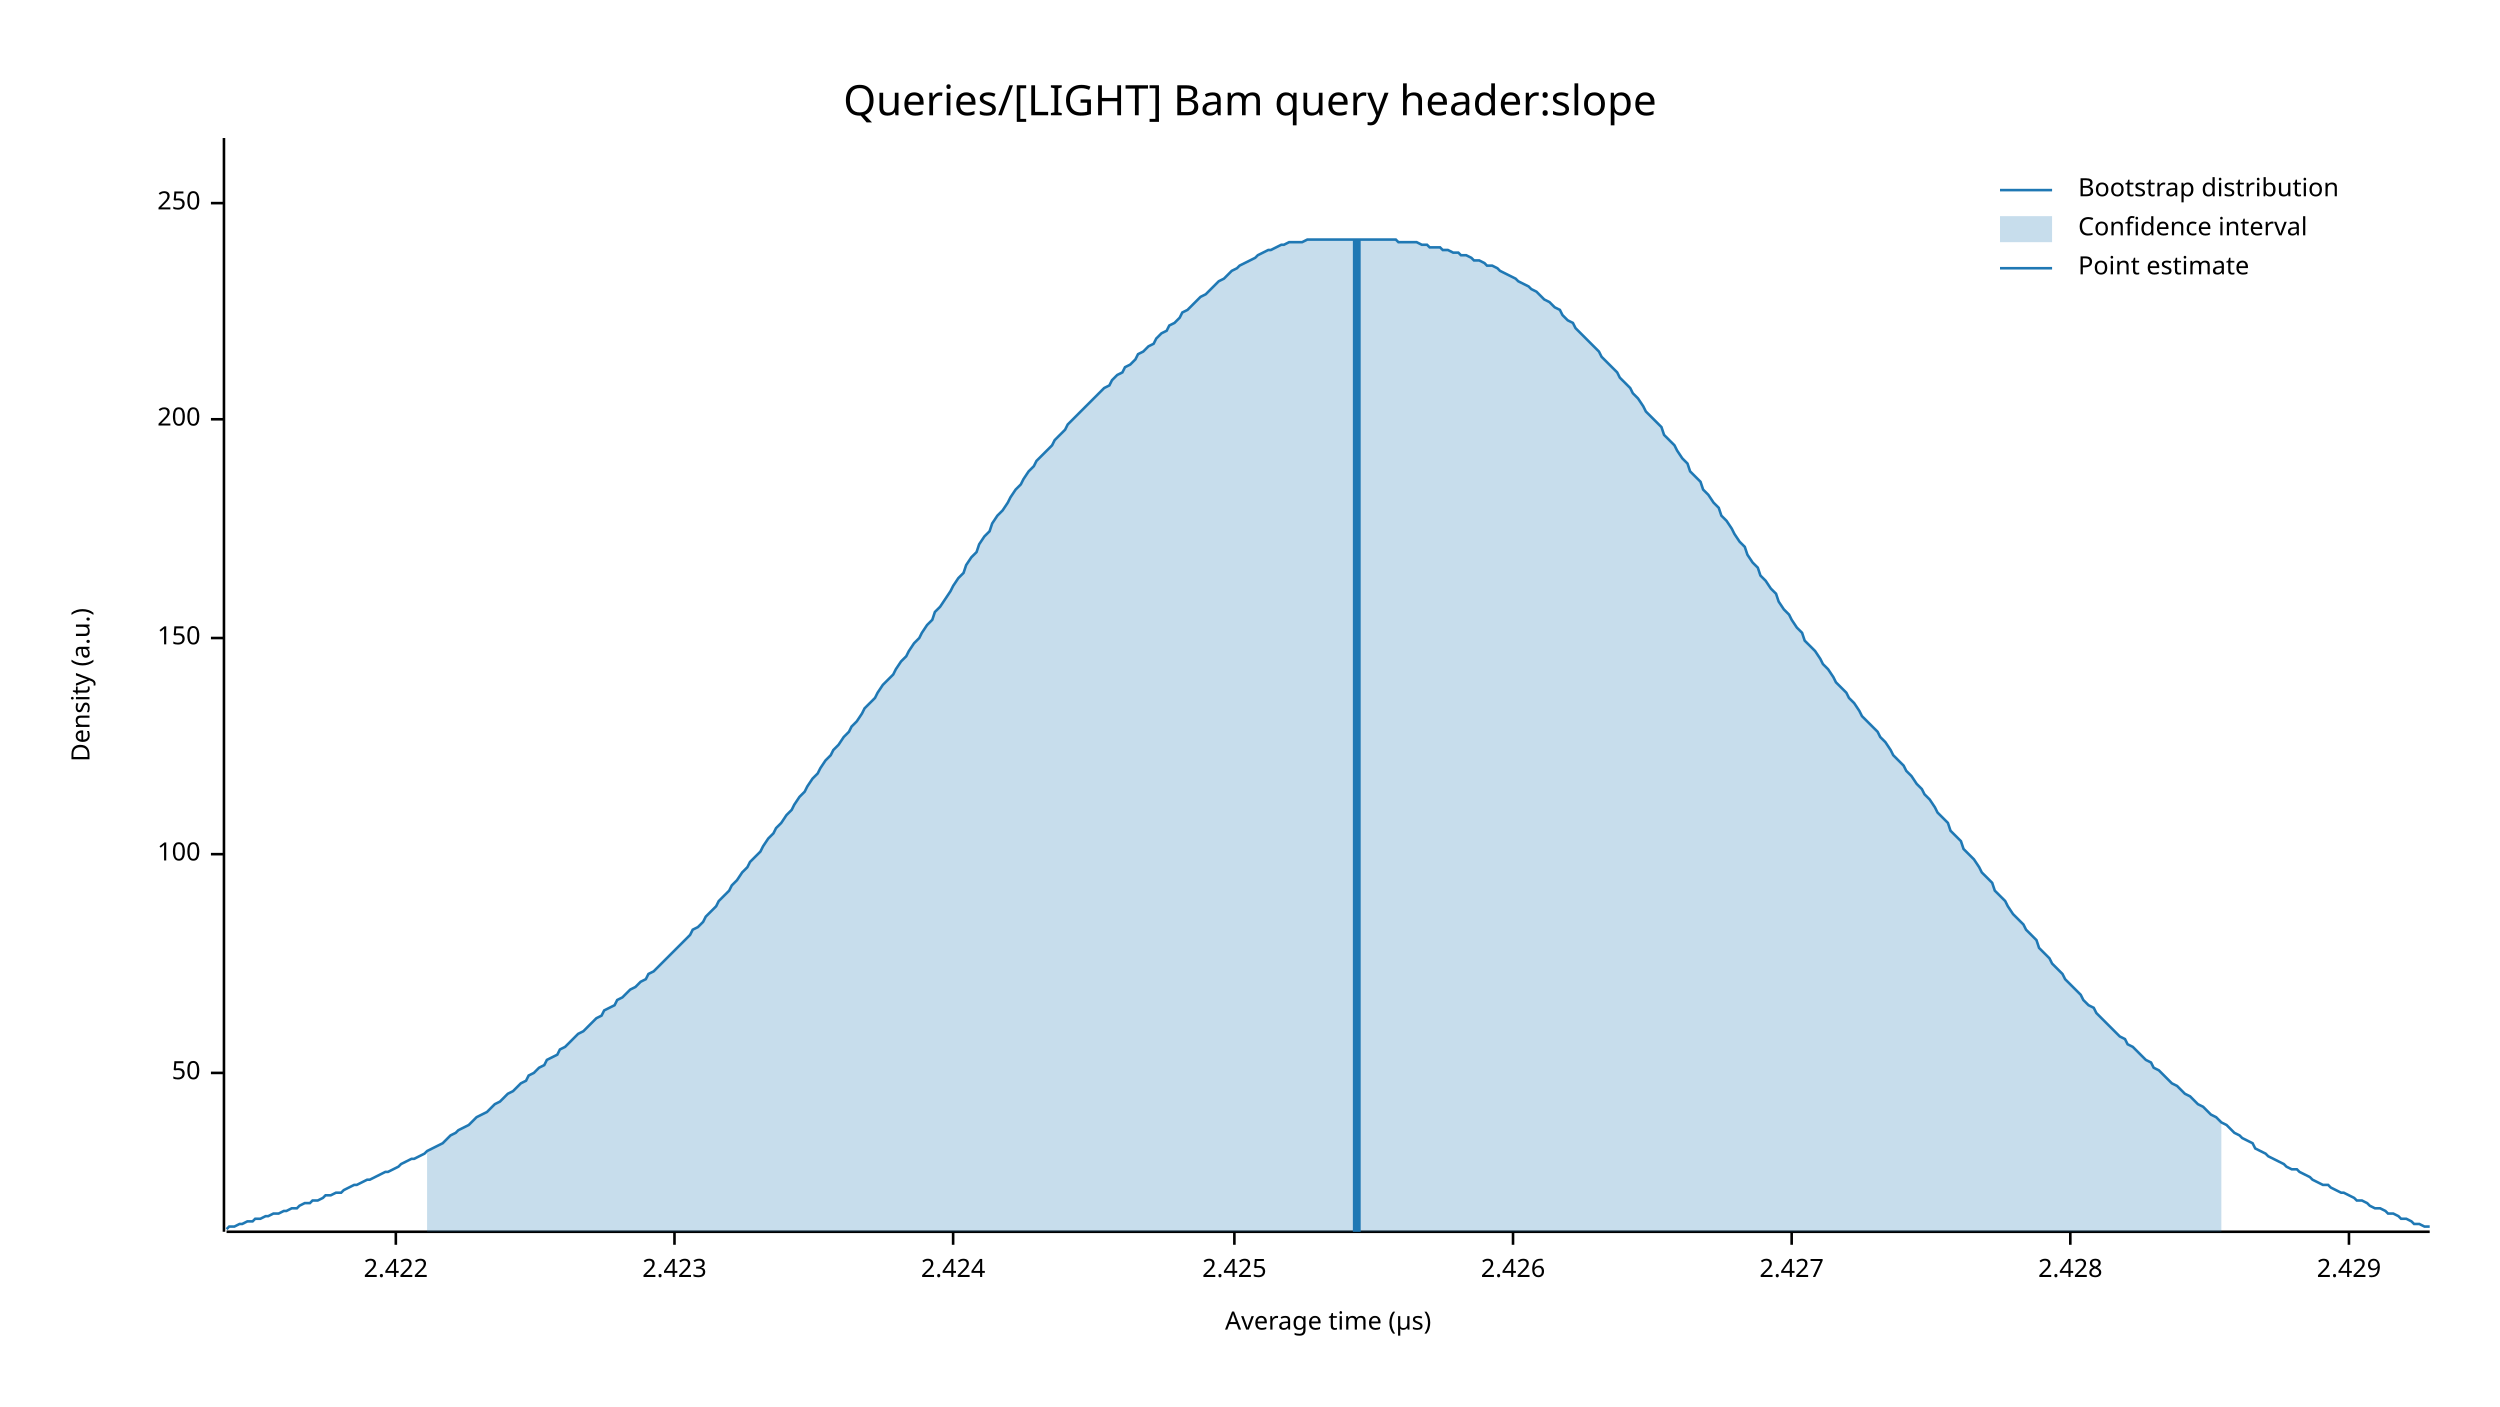
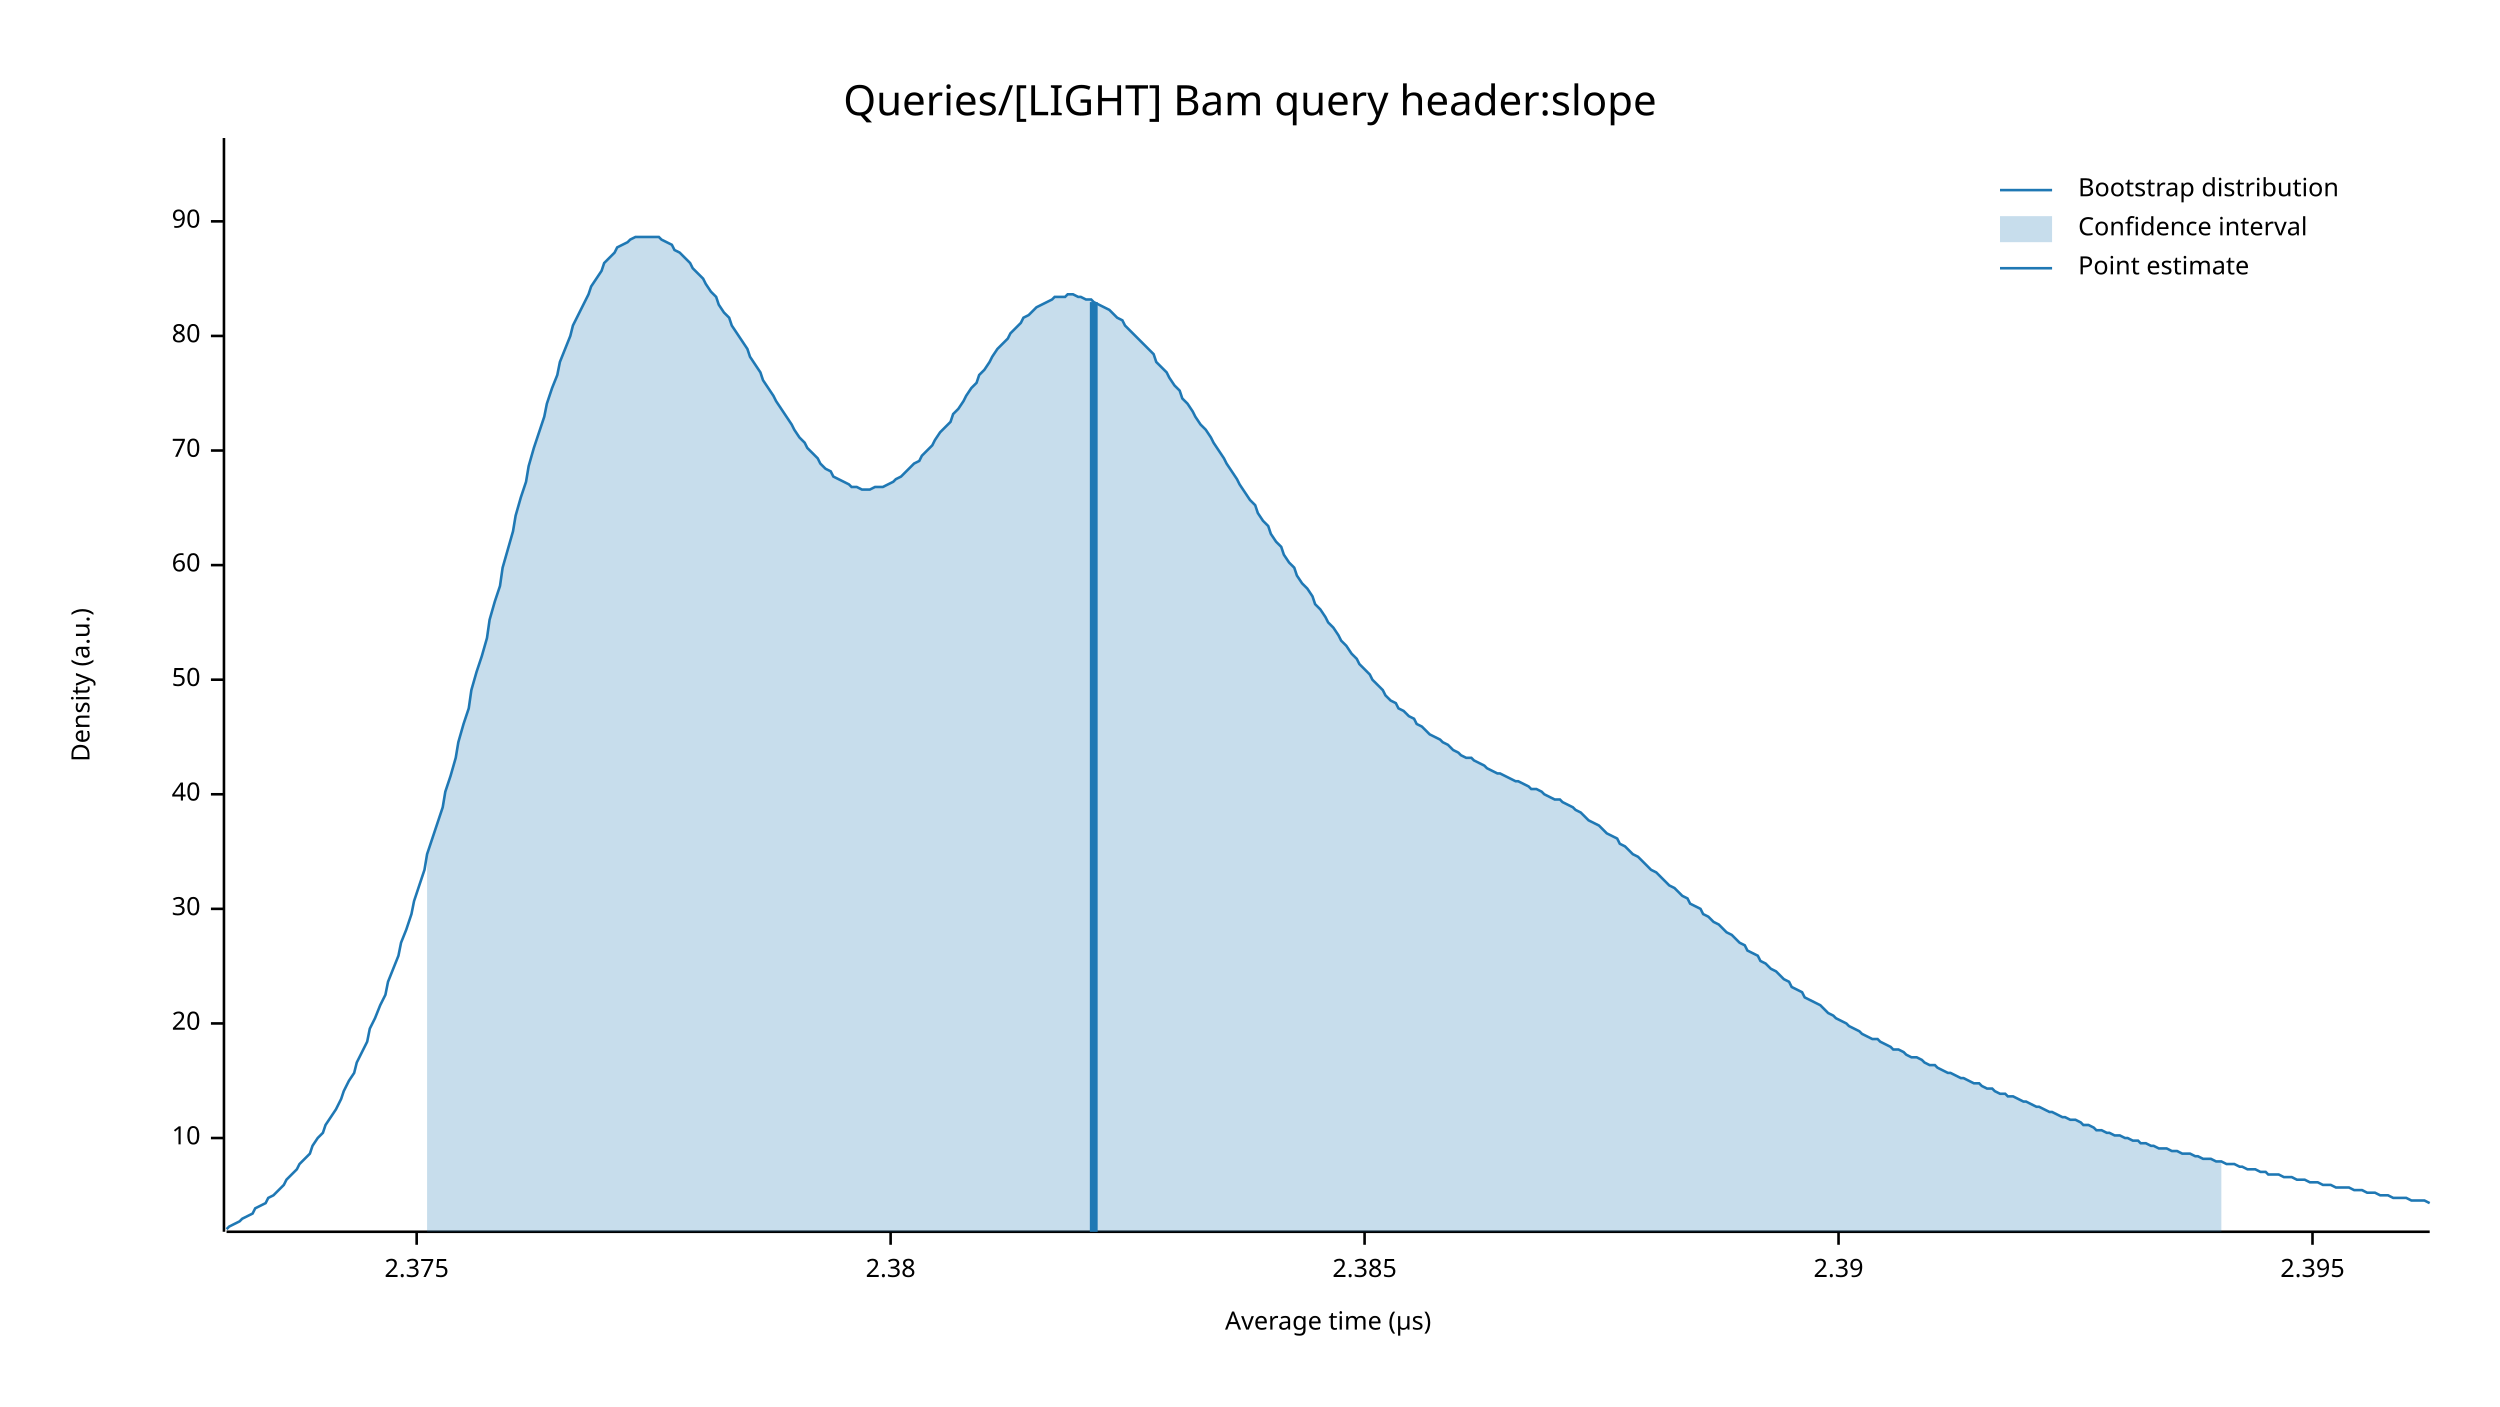
<svg xmlns="http://www.w3.org/2000/svg" width="960" height="540" viewBox="0 0 960 540">
  <text x="480" y="32" dy="0.76em" text-anchor="middle" font-family="sans-serif" font-size="16.129" opacity="1" fill="#000000">
Queries/[LIGHT] Bam query header:slope
</text>
  <text x="27" y="263" dy="0.76em" text-anchor="middle" font-family="sans-serif" font-size="9.677" opacity="1" fill="#000000" transform="rotate(270, 27, 263)">
Density (a.u.)
</text>
  <text x="510" y="513" dy="-0.5ex" text-anchor="middle" font-family="sans-serif" font-size="9.677" opacity="1" fill="#000000">
Average time (µs)
</text>
  <polyline fill="none" opacity="1" stroke="#000000" stroke-width="1" points="86,53 86,473 " />
-   <text x="77" y="412" dy="0.5ex" text-anchor="end" font-family="sans-serif" font-size="9.677" opacity="1" fill="#000000">
+   <text x="77" y="437" dy="0.5ex" text-anchor="end" font-family="sans-serif" font-size="9.677" opacity="1" fill="#000000">
+ 10
+ </text>
+   <polyline fill="none" opacity="1" stroke="#000000" stroke-width="1" points="81,437 86,437 " />
+   <text x="77" y="393" dy="0.5ex" text-anchor="end" font-family="sans-serif" font-size="9.677" opacity="1" fill="#000000">
+ 20
+ </text>
+   <polyline fill="none" opacity="1" stroke="#000000" stroke-width="1" points="81,393 86,393 " />
+   <text x="77" y="349" dy="0.5ex" text-anchor="end" font-family="sans-serif" font-size="9.677" opacity="1" fill="#000000">
+ 30
+ </text>
+   <polyline fill="none" opacity="1" stroke="#000000" stroke-width="1" points="81,349 86,349 " />
+   <text x="77" y="305" dy="0.5ex" text-anchor="end" font-family="sans-serif" font-size="9.677" opacity="1" fill="#000000">
+ 40
+ </text>
+   <polyline fill="none" opacity="1" stroke="#000000" stroke-width="1" points="81,305 86,305 " />
+   <text x="77" y="261" dy="0.5ex" text-anchor="end" font-family="sans-serif" font-size="9.677" opacity="1" fill="#000000">
50
</text>
-   <polyline fill="none" opacity="1" stroke="#000000" stroke-width="1" points="81,412 86,412 " />
-   <text x="77" y="328" dy="0.5ex" text-anchor="end" font-family="sans-serif" font-size="9.677" opacity="1" fill="#000000">
- 100
+   <polyline fill="none" opacity="1" stroke="#000000" stroke-width="1" points="81,261 86,261 " />
+   <text x="77" y="217" dy="0.5ex" text-anchor="end" font-family="sans-serif" font-size="9.677" opacity="1" fill="#000000">
+ 60
</text>
-   <polyline fill="none" opacity="1" stroke="#000000" stroke-width="1" points="81,328 86,328 " />
-   <text x="77" y="245" dy="0.5ex" text-anchor="end" font-family="sans-serif" font-size="9.677" opacity="1" fill="#000000">
- 150
+   <polyline fill="none" opacity="1" stroke="#000000" stroke-width="1" points="81,217 86,217 " />
+   <text x="77" y="173" dy="0.5ex" text-anchor="end" font-family="sans-serif" font-size="9.677" opacity="1" fill="#000000">
+ 70
</text>
-   <polyline fill="none" opacity="1" stroke="#000000" stroke-width="1" points="81,245 86,245 " />
-   <text x="77" y="161" dy="0.5ex" text-anchor="end" font-family="sans-serif" font-size="9.677" opacity="1" fill="#000000">
- 200
+   <polyline fill="none" opacity="1" stroke="#000000" stroke-width="1" points="81,173 86,173 " />
+   <text x="77" y="129" dy="0.5ex" text-anchor="end" font-family="sans-serif" font-size="9.677" opacity="1" fill="#000000">
+ 80
</text>
-   <polyline fill="none" opacity="1" stroke="#000000" stroke-width="1" points="81,161 86,161 " />
-   <text x="77" y="78" dy="0.5ex" text-anchor="end" font-family="sans-serif" font-size="9.677" opacity="1" fill="#000000">
- 250
+   <polyline fill="none" opacity="1" stroke="#000000" stroke-width="1" points="81,129 86,129 " />
+   <text x="77" y="85" dy="0.5ex" text-anchor="end" font-family="sans-serif" font-size="9.677" opacity="1" fill="#000000">
+ 90
</text>
-   <polyline fill="none" opacity="1" stroke="#000000" stroke-width="1" points="81,78 86,78 " />
+   <polyline fill="none" opacity="1" stroke="#000000" stroke-width="1" points="81,85 86,85 " />
  <polyline fill="none" opacity="1" stroke="#000000" stroke-width="1" points="87,473 933,473 " />
-   <text x="152" y="483" dy="0.76em" text-anchor="middle" font-family="sans-serif" font-size="9.677" opacity="1" fill="#000000">
- 2.422
+   <text x="160" y="483" dy="0.76em" text-anchor="middle" font-family="sans-serif" font-size="9.677" opacity="1" fill="#000000">
+ 2.375
</text>
-   <polyline fill="none" opacity="1" stroke="#000000" stroke-width="1" points="152,473 152,478 " />
-   <text x="259" y="483" dy="0.76em" text-anchor="middle" font-family="sans-serif" font-size="9.677" opacity="1" fill="#000000">
- 2.423
+   <polyline fill="none" opacity="1" stroke="#000000" stroke-width="1" points="160,473 160,478 " />
+   <text x="342" y="483" dy="0.76em" text-anchor="middle" font-family="sans-serif" font-size="9.677" opacity="1" fill="#000000">
+ 2.38
</text>
-   <polyline fill="none" opacity="1" stroke="#000000" stroke-width="1" points="259,473 259,478 " />
-   <text x="366" y="483" dy="0.76em" text-anchor="middle" font-family="sans-serif" font-size="9.677" opacity="1" fill="#000000">
- 2.424
+   <polyline fill="none" opacity="1" stroke="#000000" stroke-width="1" points="342,473 342,478 " />
+   <text x="524" y="483" dy="0.76em" text-anchor="middle" font-family="sans-serif" font-size="9.677" opacity="1" fill="#000000">
+ 2.385
</text>
-   <polyline fill="none" opacity="1" stroke="#000000" stroke-width="1" points="366,473 366,478 " />
-   <text x="474" y="483" dy="0.76em" text-anchor="middle" font-family="sans-serif" font-size="9.677" opacity="1" fill="#000000">
- 2.425
+   <polyline fill="none" opacity="1" stroke="#000000" stroke-width="1" points="524,473 524,478 " />
+   <text x="706" y="483" dy="0.76em" text-anchor="middle" font-family="sans-serif" font-size="9.677" opacity="1" fill="#000000">
+ 2.39
</text>
-   <polyline fill="none" opacity="1" stroke="#000000" stroke-width="1" points="474,473 474,478 " />
-   <text x="581" y="483" dy="0.76em" text-anchor="middle" font-family="sans-serif" font-size="9.677" opacity="1" fill="#000000">
- 2.426
+   <polyline fill="none" opacity="1" stroke="#000000" stroke-width="1" points="706,473 706,478 " />
+   <text x="888" y="483" dy="0.76em" text-anchor="middle" font-family="sans-serif" font-size="9.677" opacity="1" fill="#000000">
+ 2.395
</text>
-   <polyline fill="none" opacity="1" stroke="#000000" stroke-width="1" points="581,473 581,478 " />
-   <text x="688" y="483" dy="0.76em" text-anchor="middle" font-family="sans-serif" font-size="9.677" opacity="1" fill="#000000">
- 2.427
- </text>
-   <polyline fill="none" opacity="1" stroke="#000000" stroke-width="1" points="688,473 688,478 " />
-   <text x="795" y="483" dy="0.76em" text-anchor="middle" font-family="sans-serif" font-size="9.677" opacity="1" fill="#000000">
- 2.428
- </text>
-   <polyline fill="none" opacity="1" stroke="#000000" stroke-width="1" points="795,473 795,478 " />
-   <text x="902" y="483" dy="0.76em" text-anchor="middle" font-family="sans-serif" font-size="9.677" opacity="1" fill="#000000">
- 2.429
- </text>
-   <polyline fill="none" opacity="1" stroke="#000000" stroke-width="1" points="902,473 902,478 " />
-   <polyline fill="none" opacity="1" stroke="#1F78B4" stroke-width="1" points="87,472 88,471 90,471 92,470 93,470 95,469 97,469 98,468 100,468 102,467 103,467 105,466 107,466 109,465 110,465 112,464 114,464 115,463 117,462 119,462 120,461 122,461 124,460 125,459 127,459 129,458 131,458 132,457 134,456 136,455 137,455 139,454 141,453 142,453 144,452 146,451 148,450 149,450 151,449 153,448 154,447 156,446 158,445 159,445 161,444 163,443 164,442 166,441 168,440 170,439 171,438 173,436 175,435 176,434 178,433 180,432 181,431 183,429 185,428 187,427 188,426 190,424 192,423 193,422 195,420 197,419 198,418 200,416 202,415 203,413 205,412 207,410 209,409 210,407 212,406 214,405 215,403 217,402 219,400 220,399 222,397 224,396 226,394 227,393 229,391 231,390 232,388 234,387 236,386 237,384 239,383 241,381 242,380 244,379 246,377 248,376 249,374 251,373 253,371 254,370 256,368 258,366 259,365 261,363 263,361 265,359 266,357 268,356 270,354 271,352 273,350 275,348 276,346 278,344 280,342 281,340 283,338 285,335 287,333 288,331 290,329 292,327 293,325 295,322 297,320 298,318 300,316 302,313 304,311 305,309 307,306 309,304 310,302 312,299 314,297 315,295 317,292 319,290 320,288 322,286 324,283 326,281 327,279 329,277 331,274 332,272 334,270 336,268 337,266 339,263 341,261 343,259 344,257 346,254 348,252 349,250 351,247 353,245 354,243 356,240 358,238 359,235 361,233 363,230 365,227 366,225 368,222 370,220 371,217 373,214 375,212 376,209 378,206 380,204 381,201 383,198 385,196 387,193 388,191 390,188 392,186 393,184 395,181 397,179 398,177 400,175 402,173 404,171 405,169 407,167 409,165 410,163 412,161 414,159 415,158 417,156 419,154 420,153 422,151 424,149 426,148 427,146 429,144 431,143 432,141 434,140 436,138 437,136 439,135 441,133 443,132 444,130 446,128 448,127 449,125 451,124 453,122 454,120 456,119 458,117 459,116 461,114 463,113 465,111 466,110 468,108 470,107 471,106 473,104 475,103 476,102 478,101 480,100 482,99 483,98 485,97 487,96 488,96 490,95 492,94 493,94 495,93 497,93 498,93 500,93 502,92 504,92 505,92 507,92 509,92 510,92 512,92 514,92 515,92 517,92 519,92 521,92 522,92 524,92 526,92 527,92 529,92 531,92 532,92 534,92 536,92 537,93 539,93 541,93 543,93 544,93 546,94 548,94 549,95 551,95 553,95 554,96 556,96 558,97 560,97 561,98 563,98 565,99 566,100 568,100 570,101 571,102 573,102 575,103 576,104 578,105 580,106 582,107 583,108 585,109 587,110 588,111 590,112 592,114 593,115 595,116 597,118 599,119 600,121 602,123 604,124 605,126 607,128 609,130 610,131 612,133 614,135 615,137 617,139 619,141 621,143 622,145 624,147 626,149 627,151 629,153 631,156 632,158 634,160 636,162 638,164 639,167 641,169 643,171 644,173 646,176 648,178 649,181 651,183 653,185 654,188 656,190 658,193 660,195 661,198 663,200 665,203 666,205 668,208 670,210 671,213 673,216 675,218 676,221 678,223 680,226 682,228 683,231 685,234 687,236 688,238 690,241 692,243 693,246 695,248 697,250 699,253 700,255 702,257 704,260 705,262 707,264 709,266 710,268 712,270 714,273 715,275 717,277 719,279 721,281 722,283 724,285 726,288 727,290 729,292 731,294 732,296 734,298 736,301 738,303 739,305 741,307 743,310 744,312 746,314 748,316 749,319 751,321 753,323 754,326 756,328 758,330 760,333 761,335 763,337 765,339 766,342 768,344 770,346 771,348 773,351 775,353 777,355 778,357 780,359 782,361 783,364 785,366 787,368 788,370 790,372 792,374 793,376 795,378 797,380 799,382 800,384 802,386 804,387 805,389 807,391 809,393 810,394 812,396 814,398 816,399 817,401 819,402 821,404 822,405 824,407 826,408 827,410 829,411 831,413 832,414 834,416 836,417 838,419 839,420 841,421 843,423 844,424 846,425 848,427 849,428 851,429 853,431 855,432 856,433 858,435 860,436 861,437 863,438 865,439 866,441 868,442 870,443 871,444 873,445 875,446 877,447 878,448 880,449 882,449 883,450 885,451 887,452 888,453 890,454 892,455 894,455 895,456 897,457 899,458 900,458 902,459 904,460 905,461 907,461 909,462 910,463 912,464 914,464 916,465 917,466 919,466 921,467 922,468 924,468 926,469 927,470 929,470 931,471 933,471 " />
-   <polygon opacity="0.25" fill="#1F78B4" points="164,442 166,441 168,440 170,439 171,438 173,436 175,435 176,434 178,433 180,432 181,431 183,429 185,428 187,427 188,426 190,424 192,423 193,422 195,420 197,419 198,418 200,416 202,415 203,413 205,412 207,410 209,409 210,407 212,406 214,405 215,403 217,402 219,400 220,399 222,397 224,396 226,394 227,393 229,391 231,390 232,388 234,387 236,386 237,384 239,383 241,381 242,380 244,379 246,377 248,376 249,374 251,373 253,371 254,370 256,368 258,366 259,365 261,363 263,361 265,359 266,357 268,356 270,354 271,352 273,350 275,348 276,346 278,344 280,342 281,340 283,338 285,335 287,333 288,331 290,329 292,327 293,325 295,322 297,320 298,318 300,316 302,313 304,311 305,309 307,306 309,304 310,302 312,299 314,297 315,295 317,292 319,290 320,288 322,286 324,283 326,281 327,279 329,277 331,274 332,272 334,270 336,268 337,266 339,263 341,261 343,259 344,257 346,254 348,252 349,250 351,247 353,245 354,243 356,240 358,238 359,235 361,233 363,230 365,227 366,225 368,222 370,220 371,217 373,214 375,212 376,209 378,206 380,204 381,201 383,198 385,196 387,193 388,191 390,188 392,186 393,184 395,181 397,179 398,177 400,175 402,173 404,171 405,169 407,167 409,165 410,163 412,161 414,159 415,158 417,156 419,154 420,153 422,151 424,149 426,148 427,146 429,144 431,143 432,141 434,140 436,138 437,136 439,135 441,133 443,132 444,130 446,128 448,127 449,125 451,124 453,122 454,120 456,119 458,117 459,116 461,114 463,113 465,111 466,110 468,108 470,107 471,106 473,104 475,103 476,102 478,101 480,100 482,99 483,98 485,97 487,96 488,96 490,95 492,94 493,94 495,93 497,93 498,93 500,93 502,92 504,92 505,92 507,92 509,92 510,92 512,92 514,92 515,92 517,92 519,92 521,92 522,92 524,92 526,92 527,92 529,92 531,92 532,92 534,92 536,92 537,93 539,93 541,93 543,93 544,93 546,94 548,94 549,95 551,95 553,95 554,96 556,96 558,97 560,97 561,98 563,98 565,99 566,100 568,100 570,101 571,102 573,102 575,103 576,104 578,105 580,106 582,107 583,108 585,109 587,110 588,111 590,112 592,114 593,115 595,116 597,118 599,119 600,121 602,123 604,124 605,126 607,128 609,130 610,131 612,133 614,135 615,137 617,139 619,141 621,143 622,145 624,147 626,149 627,151 629,153 631,156 632,158 634,160 636,162 638,164 639,167 641,169 643,171 644,173 646,176 648,178 649,181 651,183 653,185 654,188 656,190 658,193 660,195 661,198 663,200 665,203 666,205 668,208 670,210 671,213 673,216 675,218 676,221 678,223 680,226 682,228 683,231 685,234 687,236 688,238 690,241 692,243 693,246 695,248 697,250 699,253 700,255 702,257 704,260 705,262 707,264 709,266 710,268 712,270 714,273 715,275 717,277 719,279 721,281 722,283 724,285 726,288 727,290 729,292 731,294 732,296 734,298 736,301 738,303 739,305 741,307 743,310 744,312 746,314 748,316 749,319 751,321 753,323 754,326 756,328 758,330 760,333 761,335 763,337 765,339 766,342 768,344 770,346 771,348 773,351 775,353 777,355 778,357 780,359 782,361 783,364 785,366 787,368 788,370 790,372 792,374 793,376 795,378 797,380 799,382 800,384 802,386 804,387 805,389 807,391 809,393 810,394 812,396 814,398 816,399 817,401 819,402 821,404 822,405 824,407 826,408 827,410 829,411 831,413 832,414 834,416 836,417 838,419 839,420 841,421 843,423 844,424 846,425 848,427 849,428 851,429 853,431 853,473 164,473 " />
-   <polyline fill="none" opacity="1" stroke="#1F78B4" stroke-width="3" points="521,473 521,92 " />
+   <polyline fill="none" opacity="1" stroke="#000000" stroke-width="1" points="888,473 888,478 " />
+   <polyline fill="none" opacity="1" stroke="#1F78B4" stroke-width="1" points="87,472 88,471 90,470 92,469 93,468 95,467 97,466 98,464 100,463 102,462 103,460 105,459 107,457 109,455 110,453 112,451 114,449 115,447 117,445 119,443 120,440 122,437 124,435 125,432 127,429 129,426 131,422 132,419 134,415 136,412 137,408 139,404 141,400 142,395 144,391 146,386 148,382 149,377 151,372 153,367 154,362 156,357 158,351 159,346 161,340 163,334 164,328 166,322 168,316 170,310 171,304 173,298 175,291 176,285 178,278 180,272 181,265 183,258 185,252 187,245 188,238 190,231 192,225 193,218 195,211 197,204 198,198 200,191 202,185 203,179 205,172 207,166 209,160 210,155 212,149 214,144 215,139 217,134 219,129 220,125 222,121 224,117 226,113 227,110 229,107 231,104 232,101 234,99 236,97 237,95 239,94 241,93 242,92 244,91 246,91 248,91 249,91 251,91 253,91 254,92 256,93 258,94 259,96 261,97 263,99 265,101 266,103 268,105 270,107 271,109 273,112 275,114 276,117 278,120 280,122 281,125 283,128 285,131 287,134 288,137 290,140 292,143 293,146 295,149 297,152 298,154 300,157 302,160 304,163 305,165 307,168 309,170 310,172 312,174 314,176 315,178 317,180 319,181 320,183 322,184 324,185 326,186 327,187 329,187 331,188 332,188 334,188 336,187 337,187 339,187 341,186 343,185 344,184 346,183 348,181 349,180 351,178 353,177 354,175 356,173 358,171 359,169 361,166 363,164 365,162 366,159 368,157 370,154 371,152 373,149 375,147 376,144 378,142 380,139 381,137 383,134 385,132 387,130 388,128 390,126 392,124 393,122 395,121 397,119 398,118 400,117 402,116 404,115 405,114 407,114 409,114 410,113 412,113 414,114 415,114 417,115 419,115 420,116 422,117 424,118 426,119 427,120 429,122 431,123 432,125 434,127 436,129 437,130 439,132 441,134 443,136 444,139 446,141 448,143 449,145 451,148 453,150 454,153 456,155 458,158 459,160 461,163 463,165 465,168 466,170 468,173 470,176 471,178 473,181 475,184 476,186 478,189 480,192 482,194 483,197 485,200 487,202 488,205 490,208 492,210 493,213 495,216 497,218 498,221 500,224 502,226 504,229 505,232 507,234 509,237 510,239 512,241 514,244 515,246 517,248 519,251 521,253 522,255 524,257 526,259 527,261 529,263 531,265 532,267 534,269 536,270 537,272 539,273 541,275 543,276 544,278 546,279 548,281 549,282 551,283 553,284 554,285 556,286 558,288 560,289 561,290 563,291 565,291 566,292 568,293 570,294 571,295 573,296 575,297 576,297 578,298 580,299 582,300 583,300 585,301 587,302 588,303 590,303 592,304 593,305 595,306 597,307 599,307 600,308 602,309 604,310 605,311 607,312 609,314 610,315 612,316 614,317 615,318 617,320 619,321 621,322 622,324 624,325 626,327 627,328 629,329 631,331 632,332 634,334 636,335 638,337 639,338 641,340 643,341 644,342 646,344 648,345 649,347 651,348 653,349 654,351 656,352 658,354 660,355 661,356 663,358 665,359 666,360 668,362 670,363 671,365 673,366 675,367 676,369 678,370 680,372 682,373 683,374 685,376 687,377 688,379 690,380 692,381 693,383 695,384 697,385 699,386 700,387 702,389 704,390 705,391 707,392 709,393 710,394 712,395 714,396 715,397 717,398 719,399 721,399 722,400 724,401 726,402 727,403 729,403 731,404 732,405 734,406 736,406 738,407 739,408 741,409 743,409 744,410 746,411 748,412 749,412 751,413 753,414 754,414 756,415 758,416 760,416 761,417 763,418 765,418 766,419 768,420 770,420 771,421 773,421 775,422 777,423 778,423 780,424 782,425 783,425 785,426 787,427 788,427 790,428 792,429 793,429 795,430 797,430 799,431 800,432 802,432 804,433 805,434 807,434 809,435 810,435 812,436 814,436 816,437 817,437 819,438 821,438 822,439 824,439 826,440 827,440 829,441 831,441 832,441 834,442 836,442 838,443 839,443 841,443 843,444 844,444 846,445 848,445 849,445 851,446 853,446 855,447 856,447 858,447 860,448 861,448 863,449 865,449 866,449 868,450 870,450 871,451 873,451 875,451 877,452 878,452 880,452 882,453 883,453 885,453 887,454 888,454 890,454 892,455 894,455 895,455 897,456 899,456 900,456 902,456 904,457 905,457 907,457 909,458 910,458 912,458 914,459 916,459 917,459 919,460 921,460 922,460 924,460 926,461 927,461 929,461 931,461 933,462 " />
+   <polygon opacity="0.25" fill="#1F78B4" points="164,328 166,322 168,316 170,310 171,304 173,298 175,291 176,285 178,278 180,272 181,265 183,258 185,252 187,245 188,238 190,231 192,225 193,218 195,211 197,204 198,198 200,191 202,185 203,179 205,172 207,166 209,160 210,155 212,149 214,144 215,139 217,134 219,129 220,125 222,121 224,117 226,113 227,110 229,107 231,104 232,101 234,99 236,97 237,95 239,94 241,93 242,92 244,91 246,91 248,91 249,91 251,91 253,91 254,92 256,93 258,94 259,96 261,97 263,99 265,101 266,103 268,105 270,107 271,109 273,112 275,114 276,117 278,120 280,122 281,125 283,128 285,131 287,134 288,137 290,140 292,143 293,146 295,149 297,152 298,154 300,157 302,160 304,163 305,165 307,168 309,170 310,172 312,174 314,176 315,178 317,180 319,181 320,183 322,184 324,185 326,186 327,187 329,187 331,188 332,188 334,188 336,187 337,187 339,187 341,186 343,185 344,184 346,183 348,181 349,180 351,178 353,177 354,175 356,173 358,171 359,169 361,166 363,164 365,162 366,159 368,157 370,154 371,152 373,149 375,147 376,144 378,142 380,139 381,137 383,134 385,132 387,130 388,128 390,126 392,124 393,122 395,121 397,119 398,118 400,117 402,116 404,115 405,114 407,114 409,114 410,113 412,113 414,114 415,114 417,115 419,115 420,116 422,117 424,118 426,119 427,120 429,122 431,123 432,125 434,127 436,129 437,130 439,132 441,134 443,136 444,139 446,141 448,143 449,145 451,148 453,150 454,153 456,155 458,158 459,160 461,163 463,165 465,168 466,170 468,173 470,176 471,178 473,181 475,184 476,186 478,189 480,192 482,194 483,197 485,200 487,202 488,205 490,208 492,210 493,213 495,216 497,218 498,221 500,224 502,226 504,229 505,232 507,234 509,237 510,239 512,241 514,244 515,246 517,248 519,251 521,253 522,255 524,257 526,259 527,261 529,263 531,265 532,267 534,269 536,270 537,272 539,273 541,275 543,276 544,278 546,279 548,281 549,282 551,283 553,284 554,285 556,286 558,288 560,289 561,290 563,291 565,291 566,292 568,293 570,294 571,295 573,296 575,297 576,297 578,298 580,299 582,300 583,300 585,301 587,302 588,303 590,303 592,304 593,305 595,306 597,307 599,307 600,308 602,309 604,310 605,311 607,312 609,314 610,315 612,316 614,317 615,318 617,320 619,321 621,322 622,324 624,325 626,327 627,328 629,329 631,331 632,332 634,334 636,335 638,337 639,338 641,340 643,341 644,342 646,344 648,345 649,347 651,348 653,349 654,351 656,352 658,354 660,355 661,356 663,358 665,359 666,360 668,362 670,363 671,365 673,366 675,367 676,369 678,370 680,372 682,373 683,374 685,376 687,377 688,379 690,380 692,381 693,383 695,384 697,385 699,386 700,387 702,389 704,390 705,391 707,392 709,393 710,394 712,395 714,396 715,397 717,398 719,399 721,399 722,400 724,401 726,402 727,403 729,403 731,404 732,405 734,406 736,406 738,407 739,408 741,409 743,409 744,410 746,411 748,412 749,412 751,413 753,414 754,414 756,415 758,416 760,416 761,417 763,418 765,418 766,419 768,420 770,420 771,421 773,421 775,422 777,423 778,423 780,424 782,425 783,425 785,426 787,427 788,427 790,428 792,429 793,429 795,430 797,430 799,431 800,432 802,432 804,433 805,434 807,434 809,435 810,435 812,436 814,436 816,437 817,437 819,438 821,438 822,439 824,439 826,440 827,440 829,441 831,441 832,441 834,442 836,442 838,443 839,443 841,443 843,444 844,444 846,445 848,445 849,445 851,446 853,446 853,473 164,473 " />
+   <polyline fill="none" opacity="1" stroke="#1F78B4" stroke-width="3" points="420,473 420,116 " />
  <text x="798" y="68" dy="0.76em" text-anchor="start" font-family="sans-serif" font-size="9.677" opacity="1" fill="#000000">
Bootstrap distribution
</text>
  <text x="798" y="83" dy="0.76em" text-anchor="start" font-family="sans-serif" font-size="9.677" opacity="1" fill="#000000">
Confidence interval
</text>
  <text x="798" y="98" dy="0.76em" text-anchor="start" font-family="sans-serif" font-size="9.677" opacity="1" fill="#000000">
Point estimate
</text>
  <polyline fill="none" opacity="1" stroke="#1F78B4" stroke-width="1" points="768,73 788,73 " />
  <rect x="768" y="83" width="20" height="10" opacity="0.25" fill="#1F78B4" stroke="none" />
  <polyline fill="none" opacity="1" stroke="#1F78B4" stroke-width="1" points="768,103 788,103 " />
</svg>
